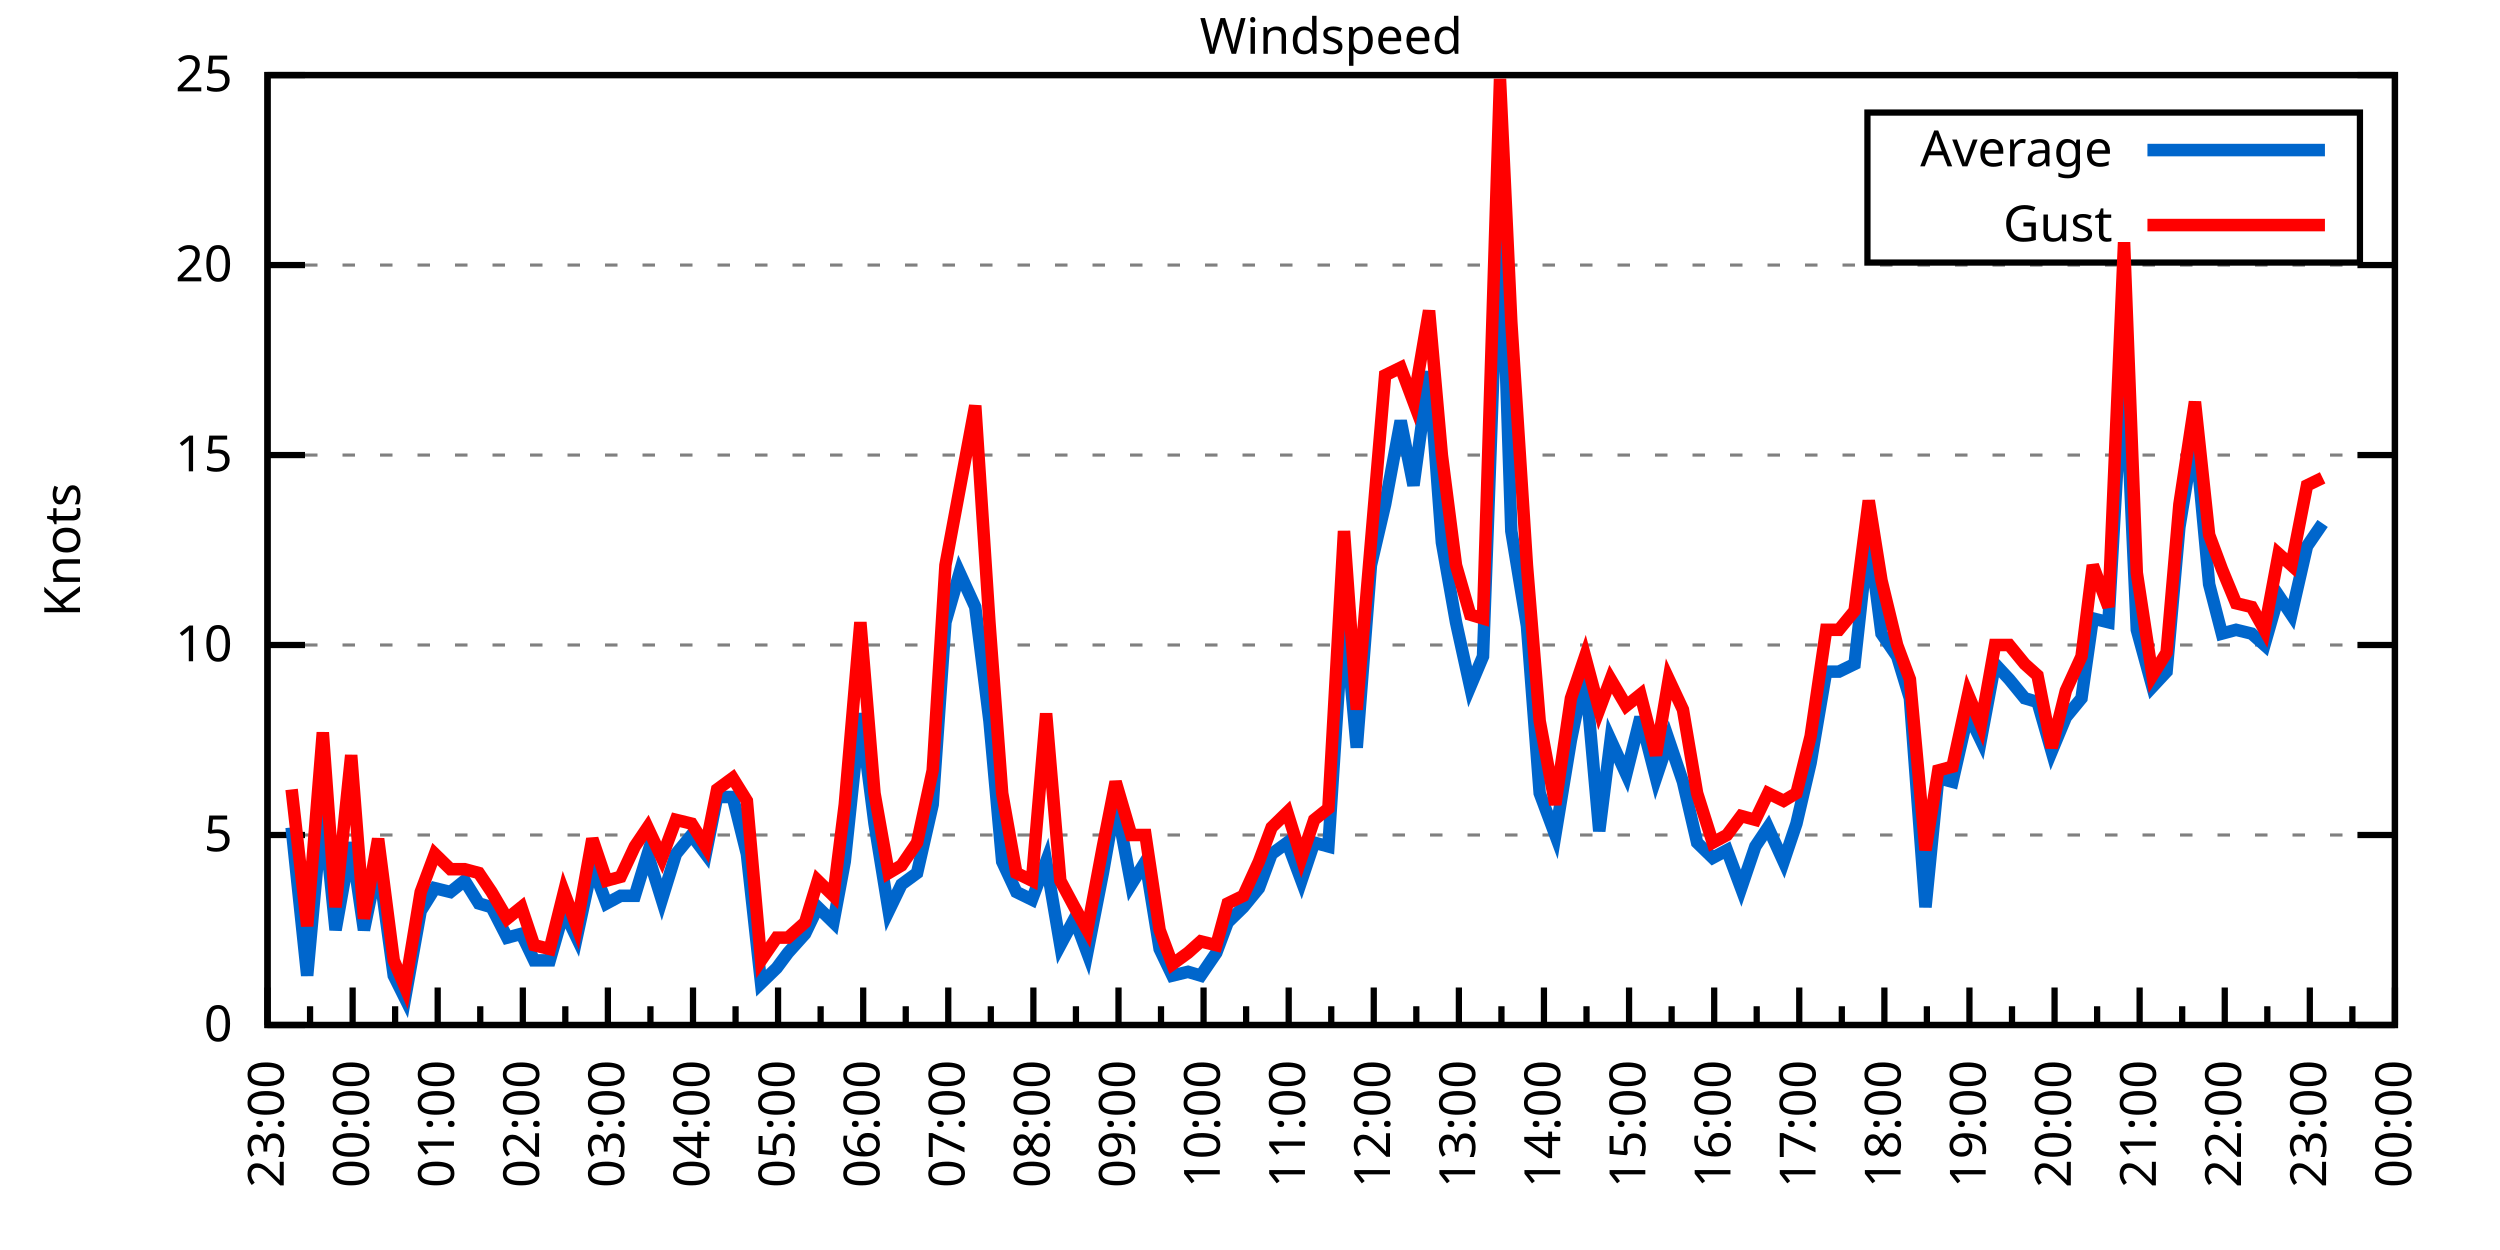
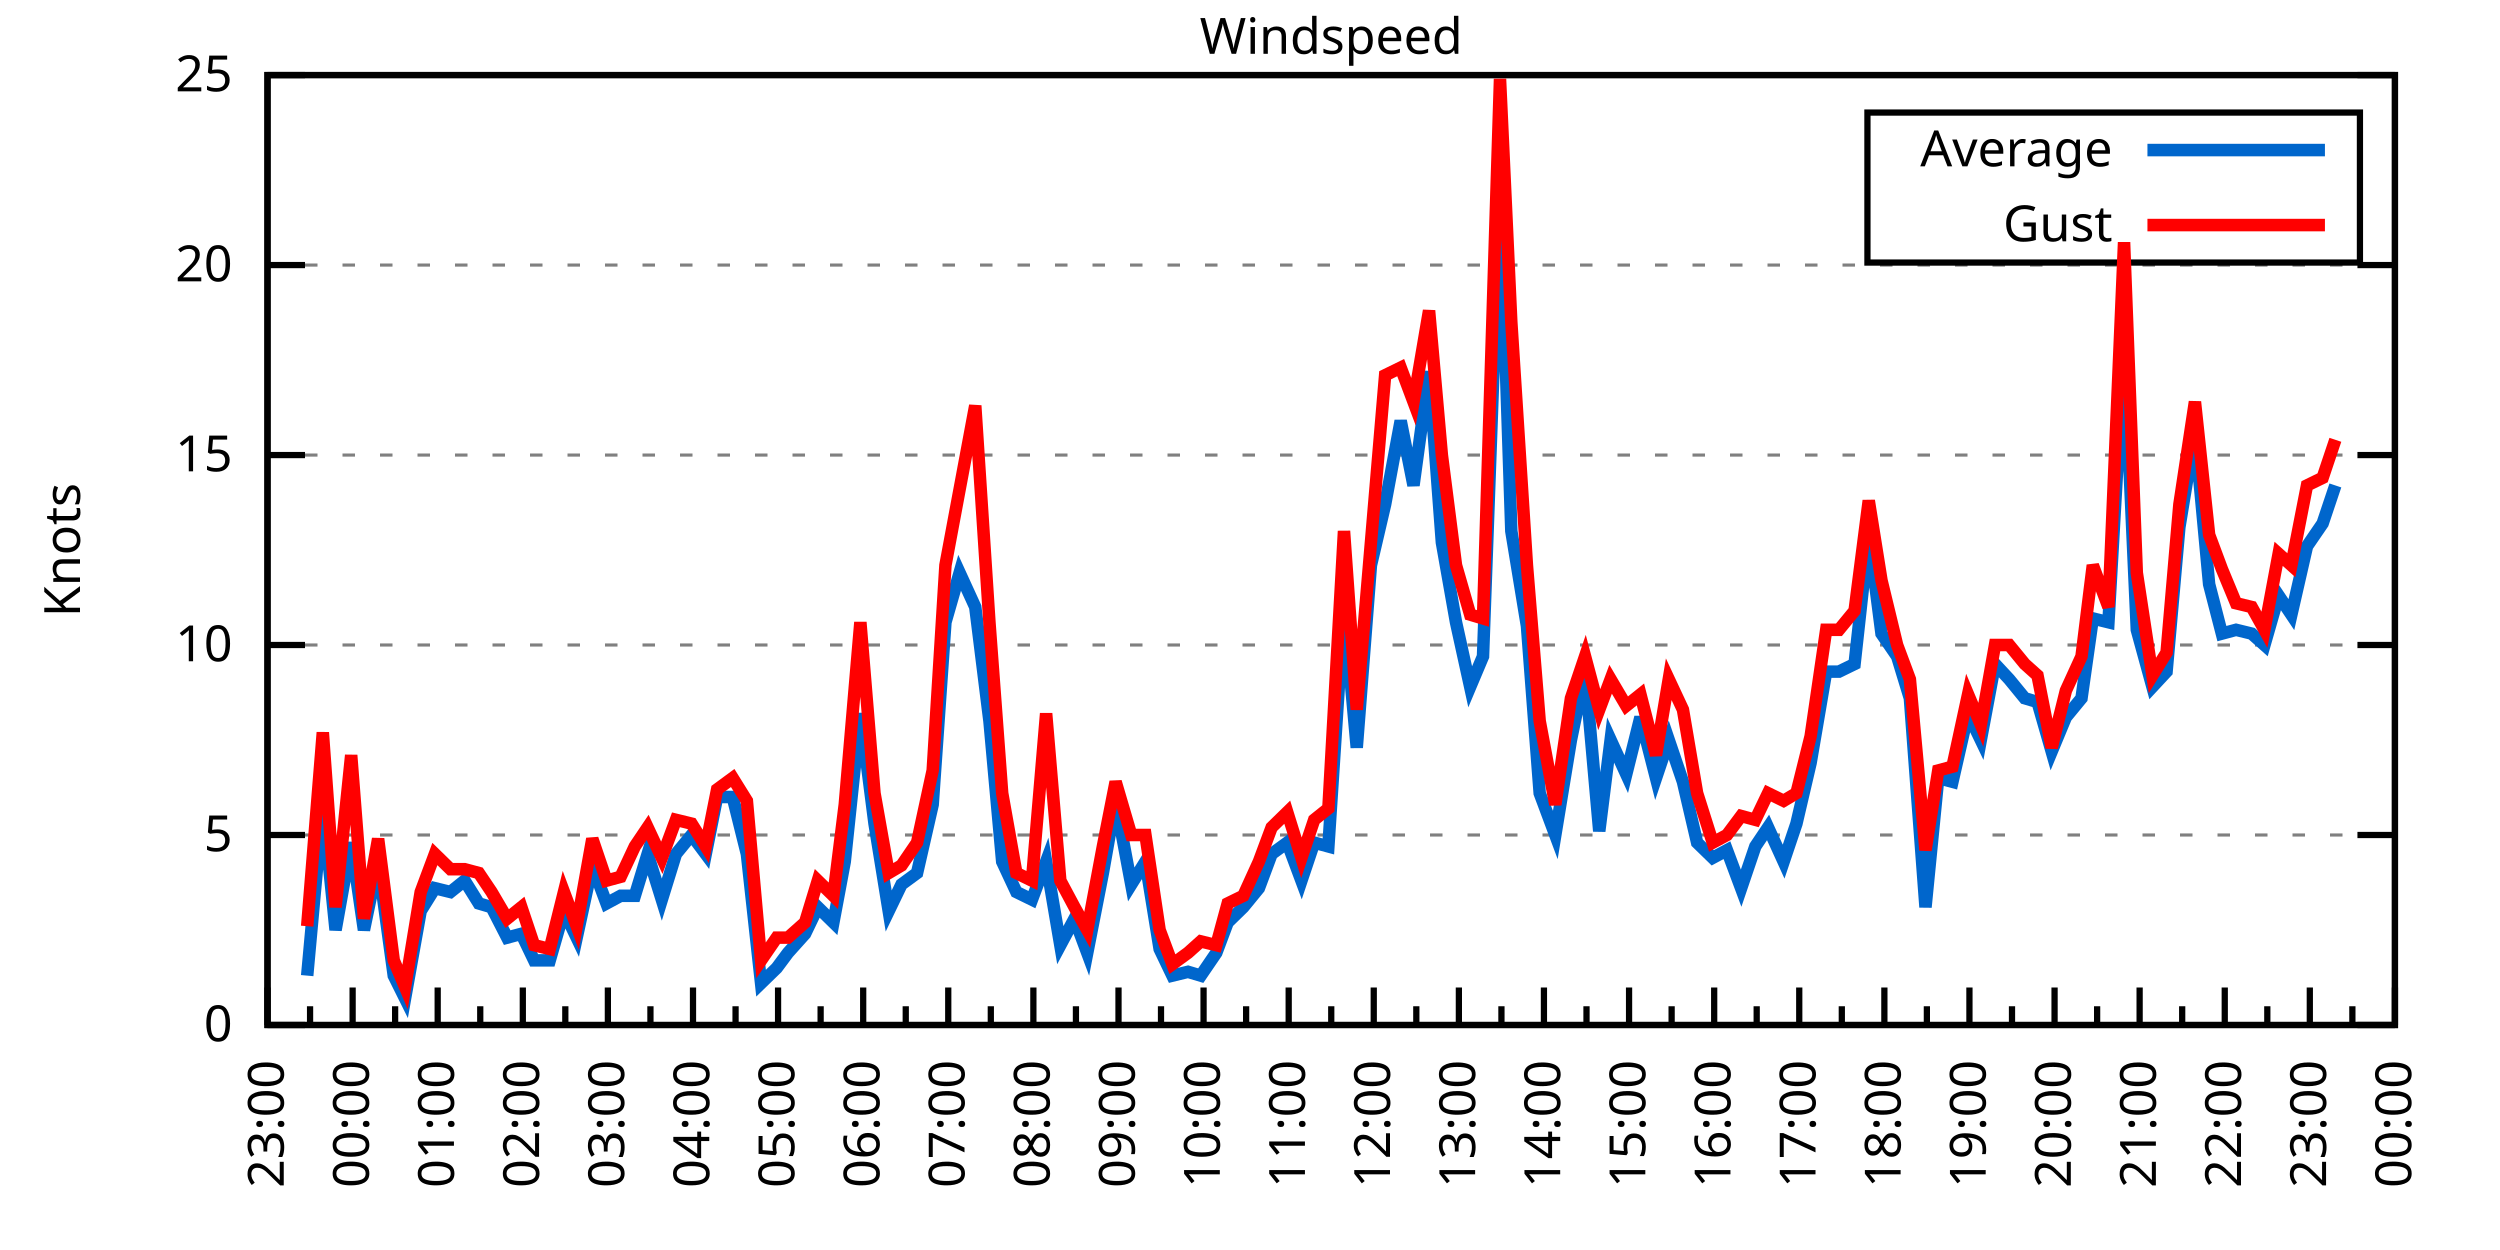
<svg xmlns="http://www.w3.org/2000/svg" xmlns:xlink="http://www.w3.org/1999/xlink" width="400" height="200" viewBox="0 0 400 200">
  <g id="gnuplot_canvas">
    <rect x="0" y="0" width="400" height="200" fill="none" />
    <defs>
      <circle id="gpDot" r="0.5" stroke-width="0.5" stroke="currentColor" />
      <path id="gpPt0" stroke-width="0.333" stroke="currentColor" d="M-1,0 h2 M0,-1 v2" />
      <path id="gpPt1" stroke-width="0.333" stroke="currentColor" d="M-1,-1 L1,1 M1,-1 L-1,1" />
      <path id="gpPt2" stroke-width="0.333" stroke="currentColor" d="M-1,0 L1,0 M0,-1 L0,1 M-1,-1 L1,1 M-1,1 L1,-1" />
      <rect id="gpPt3" stroke-width="0.333" stroke="currentColor" x="-1" y="-1" width="2" height="2" />
      <rect id="gpPt4" stroke-width="0.333" stroke="currentColor" fill="currentColor" x="-1" y="-1" width="2" height="2" />
      <circle id="gpPt5" stroke-width="0.333" stroke="currentColor" cx="0" cy="0" r="1" />
      <use xlink:href="#gpPt5" id="gpPt6" fill="currentColor" stroke="none" />
      <path id="gpPt7" stroke-width="0.333" stroke="currentColor" d="M0,-1.33 L-1.33,0.67 L1.33,0.67 z" />
      <use xlink:href="#gpPt7" id="gpPt8" fill="currentColor" stroke="none" />
      <use xlink:href="#gpPt7" id="gpPt9" stroke="currentColor" transform="rotate(180)" />
      <use xlink:href="#gpPt9" id="gpPt10" fill="currentColor" stroke="none" />
      <use xlink:href="#gpPt3" id="gpPt11" stroke="currentColor" transform="rotate(45)" />
      <use xlink:href="#gpPt11" id="gpPt12" fill="currentColor" stroke="none" />
      <path id="gpPt13" stroke-width="0.333" stroke="currentColor" d="M0,1.330 L1.265,0.411 L0.782,-1.067 L-0.782,-1.076 L-1.265,0.411 z" />
      <use xlink:href="#gpPt13" id="gpPt14" fill="currentColor" stroke="none" />
      <filter id="textbox" filterUnits="objectBoundingBox" x="0" y="0" height="1" width="1">
        <feFlood flood-color="white" flood-opacity="1" result="bgnd" />
        <feComposite in="SourceGraphic" in2="bgnd" operator="atop" />
      </filter>
      <filter id="greybox" filterUnits="objectBoundingBox" x="0" y="0" height="1" width="1">
        <feFlood flood-color="lightgrey" flood-opacity="1" result="grey" />
        <feComposite in="SourceGraphic" in2="grey" operator="atop" />
      </filter>
    </defs>
    <g fill="none" color="white" stroke="currentColor" stroke-width="1.00" stroke-linecap="butt" stroke-linejoin="miter">
</g>
    <g fill="none" color="black" stroke="currentColor" stroke-width="1.00" stroke-linecap="butt" stroke-linejoin="miter">
      <g stroke="none" shape-rendering="crispEdges">
        <polygon fill="rgb(255, 255, 255)" points="42.80,164.00 383.18,164.00 383.18,12.02 42.80,12.02 " />
      </g>
    </g>
    <g fill="none" color="black" stroke="currentColor" stroke-width="1.00" stroke-linecap="butt" stroke-linejoin="miter">
</g>
    <g fill="none" color="black" stroke="black" stroke-width="0.50" stroke-linecap="butt" stroke-linejoin="miter">
</g>
    <g fill="none" color="gray" stroke="currentColor" stroke-width="0.50" stroke-linecap="butt" stroke-linejoin="miter">
      <path stroke="gray" stroke-dasharray="2,4" class="gridline" d="M42.80,164.00 L383.19,164.00  " />
    </g>
    <g fill="none" color="gray" stroke="gray" stroke-width="1.00" stroke-linecap="butt" stroke-linejoin="miter">
</g>
    <g fill="none" color="black" stroke="currentColor" stroke-width="1.00" stroke-linecap="butt" stroke-linejoin="miter">
      <path stroke="black" d="M42.80,164.00 L48.80,164.00 M383.19,164.00 L377.19,164.00  " />
      <g transform="translate(37.20,166.60)" stroke="none" fill="black" font-family="Sans" font-size="8.00" text-anchor="end">
        <text>
          <tspan font-family="Sans"> 0</tspan>
        </text>
      </g>
    </g>
    <g fill="none" color="black" stroke="currentColor" stroke-width="1.00" stroke-linecap="butt" stroke-linejoin="miter">
</g>
    <g fill="none" color="black" stroke="black" stroke-width="0.50" stroke-linecap="butt" stroke-linejoin="miter">
</g>
    <g fill="none" color="gray" stroke="currentColor" stroke-width="0.50" stroke-linecap="butt" stroke-linejoin="miter">
      <path stroke="gray" stroke-dasharray="2,4" class="gridline" d="M42.80,133.60 L383.19,133.60  " />
    </g>
    <g fill="none" color="gray" stroke="gray" stroke-width="1.00" stroke-linecap="butt" stroke-linejoin="miter">
</g>
    <g fill="none" color="black" stroke="currentColor" stroke-width="1.00" stroke-linecap="butt" stroke-linejoin="miter">
      <path stroke="black" d="M42.80,133.60 L48.80,133.60 M383.19,133.60 L377.19,133.60  " />
      <g transform="translate(37.20,136.20)" stroke="none" fill="black" font-family="Sans" font-size="8.00" text-anchor="end">
        <text>
          <tspan font-family="Sans"> 5</tspan>
        </text>
      </g>
    </g>
    <g fill="none" color="black" stroke="currentColor" stroke-width="1.00" stroke-linecap="butt" stroke-linejoin="miter">
</g>
    <g fill="none" color="black" stroke="black" stroke-width="0.50" stroke-linecap="butt" stroke-linejoin="miter">
</g>
    <g fill="none" color="gray" stroke="currentColor" stroke-width="0.50" stroke-linecap="butt" stroke-linejoin="miter">
      <path stroke="gray" stroke-dasharray="2,4" class="gridline" d="M42.80,103.20 L383.19,103.20  " />
    </g>
    <g fill="none" color="gray" stroke="gray" stroke-width="1.00" stroke-linecap="butt" stroke-linejoin="miter">
</g>
    <g fill="none" color="black" stroke="currentColor" stroke-width="1.00" stroke-linecap="butt" stroke-linejoin="miter">
      <path stroke="black" d="M42.80,103.20 L48.80,103.20 M383.19,103.20 L377.19,103.20  " />
      <g transform="translate(37.20,105.80)" stroke="none" fill="black" font-family="Sans" font-size="8.00" text-anchor="end">
        <text>
          <tspan font-family="Sans"> 10</tspan>
        </text>
      </g>
    </g>
    <g fill="none" color="black" stroke="currentColor" stroke-width="1.00" stroke-linecap="butt" stroke-linejoin="miter">
</g>
    <g fill="none" color="black" stroke="black" stroke-width="0.50" stroke-linecap="butt" stroke-linejoin="miter">
</g>
    <g fill="none" color="gray" stroke="currentColor" stroke-width="0.50" stroke-linecap="butt" stroke-linejoin="miter">
      <path stroke="gray" stroke-dasharray="2,4" class="gridline" d="M42.80,72.81 L383.19,72.81  " />
    </g>
    <g fill="none" color="gray" stroke="gray" stroke-width="1.00" stroke-linecap="butt" stroke-linejoin="miter">
</g>
    <g fill="none" color="black" stroke="currentColor" stroke-width="1.00" stroke-linecap="butt" stroke-linejoin="miter">
      <path stroke="black" d="M42.80,72.81 L48.80,72.81 M383.19,72.81 L377.19,72.81  " />
      <g transform="translate(37.20,75.41)" stroke="none" fill="black" font-family="Sans" font-size="8.00" text-anchor="end">
        <text>
          <tspan font-family="Sans"> 15</tspan>
        </text>
      </g>
    </g>
    <g fill="none" color="black" stroke="currentColor" stroke-width="1.00" stroke-linecap="butt" stroke-linejoin="miter">
</g>
    <g fill="none" color="black" stroke="black" stroke-width="0.50" stroke-linecap="butt" stroke-linejoin="miter">
</g>
    <g fill="none" color="gray" stroke="currentColor" stroke-width="0.50" stroke-linecap="butt" stroke-linejoin="miter">
      <path stroke="gray" stroke-dasharray="2,4" class="gridline" d="M42.80,42.41 L383.19,42.41  " />
    </g>
    <g fill="none" color="gray" stroke="gray" stroke-width="1.00" stroke-linecap="butt" stroke-linejoin="miter">
</g>
    <g fill="none" color="black" stroke="currentColor" stroke-width="1.00" stroke-linecap="butt" stroke-linejoin="miter">
      <path stroke="black" d="M42.80,42.41 L48.80,42.41 M383.19,42.41 L377.19,42.41  " />
      <g transform="translate(37.20,45.01)" stroke="none" fill="black" font-family="Sans" font-size="8.00" text-anchor="end">
        <text>
          <tspan font-family="Sans"> 20</tspan>
        </text>
      </g>
    </g>
    <g fill="none" color="black" stroke="currentColor" stroke-width="1.00" stroke-linecap="butt" stroke-linejoin="miter">
</g>
    <g fill="none" color="black" stroke="black" stroke-width="0.50" stroke-linecap="butt" stroke-linejoin="miter">
</g>
    <g fill="none" color="gray" stroke="currentColor" stroke-width="0.50" stroke-linecap="butt" stroke-linejoin="miter">
      <path stroke="gray" stroke-dasharray="2,4" class="gridline" d="M42.80,12.01 L383.19,12.01  " />
    </g>
    <g fill="none" color="gray" stroke="gray" stroke-width="1.00" stroke-linecap="butt" stroke-linejoin="miter">
</g>
    <g fill="none" color="black" stroke="currentColor" stroke-width="1.00" stroke-linecap="butt" stroke-linejoin="miter">
      <path stroke="black" d="M42.80,12.01 L48.80,12.01 M383.19,12.01 L377.19,12.01  " />
      <g transform="translate(37.20,14.61)" stroke="none" fill="black" font-family="Sans" font-size="8.00" text-anchor="end">
        <text>
          <tspan font-family="Sans"> 25</tspan>
        </text>
      </g>
    </g>
    <g fill="none" color="black" stroke="currentColor" stroke-width="1.00" stroke-linecap="butt" stroke-linejoin="miter">
      <path stroke="black" d="M42.80,164.00 L42.80,158.00  " />
      <g transform="translate(45.40,169.60) rotate(270)" stroke="none" fill="black" font-family="Sans" font-size="8.00" text-anchor="end">
        <text>
          <tspan font-family="Sans">23:00</tspan>
        </text>
      </g>
    </g>
    <g fill="none" color="black" stroke="currentColor" stroke-width="1.00" stroke-linecap="butt" stroke-linejoin="miter">
      <path stroke="black" d="M49.61,164.00 L49.61,161.00 M56.42,164.00 L56.42,158.00  " />
      <g transform="translate(59.02,169.60) rotate(270)" stroke="none" fill="black" font-family="Sans" font-size="8.00" text-anchor="end">
        <text>
          <tspan font-family="Sans">00:00</tspan>
        </text>
      </g>
    </g>
    <g fill="none" color="black" stroke="currentColor" stroke-width="1.00" stroke-linecap="butt" stroke-linejoin="miter">
      <path stroke="black" d="M63.22,164.00 L63.22,161.00 M70.03,164.00 L70.03,158.00  " />
      <g transform="translate(72.63,169.60) rotate(270)" stroke="none" fill="black" font-family="Sans" font-size="8.00" text-anchor="end">
        <text>
          <tspan font-family="Sans">01:00</tspan>
        </text>
      </g>
    </g>
    <g fill="none" color="black" stroke="currentColor" stroke-width="1.00" stroke-linecap="butt" stroke-linejoin="miter">
      <path stroke="black" d="M76.84,164.00 L76.84,161.00 M83.65,164.00 L83.65,158.00  " />
      <g transform="translate(86.25,169.60) rotate(270)" stroke="none" fill="black" font-family="Sans" font-size="8.00" text-anchor="end">
        <text>
          <tspan font-family="Sans">02:00</tspan>
        </text>
      </g>
    </g>
    <g fill="none" color="black" stroke="currentColor" stroke-width="1.00" stroke-linecap="butt" stroke-linejoin="miter">
      <path stroke="black" d="M90.45,164.00 L90.45,161.00 M97.26,164.00 L97.26,158.00  " />
      <g transform="translate(99.86,169.60) rotate(270)" stroke="none" fill="black" font-family="Sans" font-size="8.00" text-anchor="end">
        <text>
          <tspan font-family="Sans">03:00</tspan>
        </text>
      </g>
    </g>
    <g fill="none" color="black" stroke="currentColor" stroke-width="1.00" stroke-linecap="butt" stroke-linejoin="miter">
      <path stroke="black" d="M104.07,164.00 L104.07,161.00 M110.88,164.00 L110.88,158.00  " />
      <g transform="translate(113.48,169.60) rotate(270)" stroke="none" fill="black" font-family="Sans" font-size="8.00" text-anchor="end">
        <text>
          <tspan font-family="Sans">04:00</tspan>
        </text>
      </g>
    </g>
    <g fill="none" color="black" stroke="currentColor" stroke-width="1.00" stroke-linecap="butt" stroke-linejoin="miter">
      <path stroke="black" d="M117.69,164.00 L117.69,161.00 M124.49,164.00 L124.49,158.00  " />
      <g transform="translate(127.09,169.60) rotate(270)" stroke="none" fill="black" font-family="Sans" font-size="8.00" text-anchor="end">
        <text>
          <tspan font-family="Sans">05:00</tspan>
        </text>
      </g>
    </g>
    <g fill="none" color="black" stroke="currentColor" stroke-width="1.00" stroke-linecap="butt" stroke-linejoin="miter">
      <path stroke="black" d="M131.30,164.00 L131.30,161.00 M138.11,164.00 L138.11,158.00  " />
      <g transform="translate(140.71,169.60) rotate(270)" stroke="none" fill="black" font-family="Sans" font-size="8.00" text-anchor="end">
        <text>
          <tspan font-family="Sans">06:00</tspan>
        </text>
      </g>
    </g>
    <g fill="none" color="black" stroke="currentColor" stroke-width="1.00" stroke-linecap="butt" stroke-linejoin="miter">
      <path stroke="black" d="M144.92,164.00 L144.92,161.00 M151.72,164.00 L151.72,158.00  " />
      <g transform="translate(154.32,169.60) rotate(270)" stroke="none" fill="black" font-family="Sans" font-size="8.00" text-anchor="end">
        <text>
          <tspan font-family="Sans">07:00</tspan>
        </text>
      </g>
    </g>
    <g fill="none" color="black" stroke="currentColor" stroke-width="1.00" stroke-linecap="butt" stroke-linejoin="miter">
      <path stroke="black" d="M158.53,164.00 L158.53,161.00 M165.34,164.00 L165.34,158.00  " />
      <g transform="translate(167.94,169.60) rotate(270)" stroke="none" fill="black" font-family="Sans" font-size="8.00" text-anchor="end">
        <text>
          <tspan font-family="Sans">08:00</tspan>
        </text>
      </g>
    </g>
    <g fill="none" color="black" stroke="currentColor" stroke-width="1.00" stroke-linecap="butt" stroke-linejoin="miter">
      <path stroke="black" d="M172.15,164.00 L172.15,161.00 M178.96,164.00 L178.96,158.00  " />
      <g transform="translate(181.56,169.60) rotate(270)" stroke="none" fill="black" font-family="Sans" font-size="8.00" text-anchor="end">
        <text>
          <tspan font-family="Sans">09:00</tspan>
        </text>
      </g>
    </g>
    <g fill="none" color="black" stroke="currentColor" stroke-width="1.00" stroke-linecap="butt" stroke-linejoin="miter">
      <path stroke="black" d="M185.76,164.00 L185.76,161.00 M192.57,164.00 L192.57,158.00  " />
      <g transform="translate(195.17,169.60) rotate(270)" stroke="none" fill="black" font-family="Sans" font-size="8.00" text-anchor="end">
        <text>
          <tspan font-family="Sans">10:00</tspan>
        </text>
      </g>
    </g>
    <g fill="none" color="black" stroke="currentColor" stroke-width="1.00" stroke-linecap="butt" stroke-linejoin="miter">
      <path stroke="black" d="M199.38,164.00 L199.38,161.00 M206.19,164.00 L206.19,158.00  " />
      <g transform="translate(208.79,169.60) rotate(270)" stroke="none" fill="black" font-family="Sans" font-size="8.00" text-anchor="end">
        <text>
          <tspan font-family="Sans">11:00</tspan>
        </text>
      </g>
    </g>
    <g fill="none" color="black" stroke="currentColor" stroke-width="1.00" stroke-linecap="butt" stroke-linejoin="miter">
      <path stroke="black" d="M213.00,164.00 L213.00,161.00 M219.80,164.00 L219.80,158.00  " />
      <g transform="translate(222.40,169.60) rotate(270)" stroke="none" fill="black" font-family="Sans" font-size="8.00" text-anchor="end">
        <text>
          <tspan font-family="Sans">12:00</tspan>
        </text>
      </g>
    </g>
    <g fill="none" color="black" stroke="currentColor" stroke-width="1.00" stroke-linecap="butt" stroke-linejoin="miter">
      <path stroke="black" d="M226.61,164.00 L226.61,161.00 M233.42,164.00 L233.42,158.00  " />
      <g transform="translate(236.02,169.60) rotate(270)" stroke="none" fill="black" font-family="Sans" font-size="8.00" text-anchor="end">
        <text>
          <tspan font-family="Sans">13:00</tspan>
        </text>
      </g>
    </g>
    <g fill="none" color="black" stroke="currentColor" stroke-width="1.00" stroke-linecap="butt" stroke-linejoin="miter">
      <path stroke="black" d="M240.23,164.00 L240.23,161.00 M247.03,164.00 L247.03,158.00  " />
      <g transform="translate(249.63,169.60) rotate(270)" stroke="none" fill="black" font-family="Sans" font-size="8.00" text-anchor="end">
        <text>
          <tspan font-family="Sans">14:00</tspan>
        </text>
      </g>
    </g>
    <g fill="none" color="black" stroke="currentColor" stroke-width="1.00" stroke-linecap="butt" stroke-linejoin="miter">
      <path stroke="black" d="M253.84,164.00 L253.84,161.00 M260.65,164.00 L260.65,158.00  " />
      <g transform="translate(263.25,169.60) rotate(270)" stroke="none" fill="black" font-family="Sans" font-size="8.00" text-anchor="end">
        <text>
          <tspan font-family="Sans">15:00</tspan>
        </text>
      </g>
    </g>
    <g fill="none" color="black" stroke="currentColor" stroke-width="1.00" stroke-linecap="butt" stroke-linejoin="miter">
      <path stroke="black" d="M267.46,164.00 L267.46,161.00 M274.27,164.00 L274.27,158.00  " />
      <g transform="translate(276.87,169.60) rotate(270)" stroke="none" fill="black" font-family="Sans" font-size="8.00" text-anchor="end">
        <text>
          <tspan font-family="Sans">16:00</tspan>
        </text>
      </g>
    </g>
    <g fill="none" color="black" stroke="currentColor" stroke-width="1.00" stroke-linecap="butt" stroke-linejoin="miter">
      <path stroke="black" d="M281.07,164.00 L281.07,161.00 M287.88,164.00 L287.88,158.00  " />
      <g transform="translate(290.48,169.60) rotate(270)" stroke="none" fill="black" font-family="Sans" font-size="8.00" text-anchor="end">
        <text>
          <tspan font-family="Sans">17:00</tspan>
        </text>
      </g>
    </g>
    <g fill="none" color="black" stroke="currentColor" stroke-width="1.00" stroke-linecap="butt" stroke-linejoin="miter">
      <path stroke="black" d="M294.69,164.00 L294.69,161.00 M301.50,164.00 L301.50,158.00  " />
      <g transform="translate(304.10,169.60) rotate(270)" stroke="none" fill="black" font-family="Sans" font-size="8.00" text-anchor="end">
        <text>
          <tspan font-family="Sans">18:00</tspan>
        </text>
      </g>
    </g>
    <g fill="none" color="black" stroke="currentColor" stroke-width="1.00" stroke-linecap="butt" stroke-linejoin="miter">
      <path stroke="black" d="M308.30,164.00 L308.30,161.00 M315.11,164.00 L315.11,158.00  " />
      <g transform="translate(317.71,169.60) rotate(270)" stroke="none" fill="black" font-family="Sans" font-size="8.00" text-anchor="end">
        <text>
          <tspan font-family="Sans">19:00</tspan>
        </text>
      </g>
    </g>
    <g fill="none" color="black" stroke="currentColor" stroke-width="1.00" stroke-linecap="butt" stroke-linejoin="miter">
      <path stroke="black" d="M321.92,164.00 L321.92,161.00 M328.73,164.00 L328.73,158.00  " />
      <g transform="translate(331.33,169.60) rotate(270)" stroke="none" fill="black" font-family="Sans" font-size="8.00" text-anchor="end">
        <text>
          <tspan font-family="Sans">20:00</tspan>
        </text>
      </g>
    </g>
    <g fill="none" color="black" stroke="currentColor" stroke-width="1.00" stroke-linecap="butt" stroke-linejoin="miter">
      <path stroke="black" d="M335.54,164.00 L335.54,161.00 M342.34,164.00 L342.34,158.00  " />
      <g transform="translate(344.94,169.60) rotate(270)" stroke="none" fill="black" font-family="Sans" font-size="8.00" text-anchor="end">
        <text>
          <tspan font-family="Sans">21:00</tspan>
        </text>
      </g>
    </g>
    <g fill="none" color="black" stroke="currentColor" stroke-width="1.00" stroke-linecap="butt" stroke-linejoin="miter">
      <path stroke="black" d="M349.15,164.00 L349.15,161.00 M355.96,164.00 L355.96,158.00  " />
      <g transform="translate(358.56,169.60) rotate(270)" stroke="none" fill="black" font-family="Sans" font-size="8.00" text-anchor="end">
        <text>
          <tspan font-family="Sans">22:00</tspan>
        </text>
      </g>
    </g>
    <g fill="none" color="black" stroke="currentColor" stroke-width="1.00" stroke-linecap="butt" stroke-linejoin="miter">
      <path stroke="black" d="M362.77,164.00 L362.77,161.00 M369.57,164.00 L369.57,158.00  " />
      <g transform="translate(372.17,169.60) rotate(270)" stroke="none" fill="black" font-family="Sans" font-size="8.00" text-anchor="end">
        <text>
          <tspan font-family="Sans">23:00</tspan>
        </text>
      </g>
    </g>
    <g fill="none" color="black" stroke="currentColor" stroke-width="1.00" stroke-linecap="butt" stroke-linejoin="miter">
      <path stroke="black" d="M376.38,164.00 L376.38,161.00 M383.19,164.00 L383.19,158.00  " />
      <g transform="translate(385.79,169.60) rotate(270)" stroke="none" fill="black" font-family="Sans" font-size="8.00" text-anchor="end">
        <text>
          <tspan font-family="Sans">00:00</tspan>
        </text>
      </g>
    </g>
    <g fill="none" color="black" stroke="currentColor" stroke-width="1.00" stroke-linecap="butt" stroke-linejoin="miter">
</g>
    <g fill="none" color="black" stroke="currentColor" stroke-width="1.00" stroke-linecap="butt" stroke-linejoin="miter">
      <path stroke="black" d="M42.80,12.01 L42.80,164.00 L383.19,164.00 L383.19,12.01 L42.80,12.01 Z  " />
    </g>
    <g fill="none" color="black" stroke="currentColor" stroke-width="1.00" stroke-linecap="butt" stroke-linejoin="miter">
      <g transform="translate(12.80,88.01) rotate(270)" stroke="none" fill="black" font-family="Sans" font-size="8.00" text-anchor="middle">
        <text>
          <tspan font-family="Sans">Knots</tspan>
        </text>
      </g>
    </g>
    <g fill="none" color="black" stroke="currentColor" stroke-width="1.00" stroke-linecap="butt" stroke-linejoin="miter">
</g>
    <g fill="none" color="black" stroke="currentColor" stroke-width="1.00" stroke-linecap="butt" stroke-linejoin="miter">
      <path stroke="black" d="M298.79,42.01 L298.79,18.01 L377.59,18.01 L377.59,42.01 L298.79,42.01 Z  " />
    </g>
    <g id="Windspeed_plot_1">
      <g fill="none" color="white" stroke="black" stroke-width="2.00" stroke-linecap="butt" stroke-linejoin="miter">
</g>
      <g fill="none" color="black" stroke="currentColor" stroke-width="2.00" stroke-linecap="butt" stroke-linejoin="miter">
        <g transform="translate(337.99,26.61)" stroke="none" fill="black" font-family="Sans" font-size="8.00" text-anchor="end">
          <text>
            <tspan font-family="Sans">Average</tspan>
          </text>
        </g>
      </g>
      <g fill="none" color="black" stroke="currentColor" stroke-width="2.00" stroke-linecap="butt" stroke-linejoin="miter">
-         <path stroke="rgb(  0, 102, 204)" d="M343.59,24.01 L371.99,24.01 M46.66,132.39 L49.15,156.10 L51.65,128.74 L53.69,148.80 L56.19,134.82 L58.23,148.80   L60.50,137.86 L63.00,156.10 L64.81,159.74 L67.31,145.76 L69.58,142.11 L72.07,142.72 L74.34,140.90 L76.61,144.55   L78.65,145.15 L81.15,150.02 L83.42,149.41 L85.46,153.66 L87.96,153.66 L90.23,145.76 L92.27,150.02 L94.77,138.47   L97.04,144.55 L99.30,143.33 L101.57,143.33 L103.62,136.64 L105.89,143.94 L108.15,136.64 L110.65,133.60 L112.92,136.64   L114.74,127.52 L117.23,127.52 L119.50,136.64 L121.77,157.31 L124.27,154.88 L126.08,152.45 L128.81,149.41 L130.85,145.15   L133.34,147.59 L135.16,137.86 L137.66,114.15 L139.92,131.78 L142.19,145.76 L144.24,141.51 L146.73,139.68 L149.23,128.74   L151.27,99.56 L153.54,91.65 L156.04,97.12 L158.31,115.36 L160.35,137.86 L162.62,142.72 L165.11,143.94 L167.38,137.86   L169.65,151.23 L171.92,146.98 L173.96,152.45 L176.46,139.68 L178.50,128.13 L181.00,141.51 L183.27,137.86 L185.54,151.84   L187.58,156.10 L190.08,155.49 L192.12,156.10 L194.61,152.45 L196.43,147.59 L198.93,145.15 L201.42,142.11 L203.46,136.64   L205.96,134.82 L208.23,140.90 L210.27,134.82 L212.54,135.43 L215.04,97.12 L217.08,119.62 L219.35,90.44 L221.62,80.71   L224.11,67.33 L226.16,77.67 L228.65,59.43 L230.70,86.79 L232.96,99.56 L235.23,109.89 L237.28,105.03 L240.00,30.86   L241.81,84.97 L244.31,100.16 L246.35,126.91 L248.85,133.60 L251.35,118.40 L253.61,107.46 L255.88,132.99 L257.70,118.40   L260.20,123.87 L262.47,114.76 L264.96,124.48 L267.00,118.40 L269.27,125.09 L271.54,134.82 L274.04,137.25 L276.31,136.03   L278.58,142.11 L280.85,135.43 L282.89,132.39 L285.38,137.86 L287.43,131.78 L289.70,122.05 L292.19,107.46 L294.23,107.46   L296.73,106.24 L299.00,85.57 L301.04,101.38 L303.54,105.03 L305.58,111.72 L308.08,145.15 L310.12,124.48 L312.39,125.09   L314.89,114.15 L316.93,118.40 L319.20,106.24 L321.47,108.68 L323.96,111.72 L326.00,112.32 L328.27,120.23 L330.54,114.76   L333.04,111.72 L334.85,98.95 L337.35,99.56 L339.85,55.78 L341.89,100.77 L344.39,109.89 L346.65,107.46 L348.70,84.36   L351.19,69.16 L353.46,93.48 L355.50,101.38 L357.77,100.77 L360.27,101.38 L362.31,103.20 L364.58,95.30 L366.62,98.34   L369.12,87.40 L371.62,83.75  " />
+         <path stroke="rgb(  0, 102, 204)" d="M343.59,24.01 L371.99,24.01 M49.15,156.10 L51.65,128.74 L53.69,148.80 L56.19,134.82 L58.23,148.80 L60.50,137.86   L63.00,156.10 L64.81,159.74 L67.31,145.76 L69.58,142.11 L72.07,142.72 L74.34,140.90 L76.61,144.55 L78.65,145.15   L81.15,150.02 L83.42,149.41 L85.46,153.66 L87.96,153.66 L90.23,145.76 L92.27,150.02 L94.77,138.47 L97.04,144.55   L99.30,143.33 L101.57,143.33 L103.62,136.64 L105.89,143.94 L108.15,136.64 L110.65,133.60 L112.92,136.64 L114.74,127.52   L117.23,127.52 L119.50,136.64 L121.77,157.31 L124.27,154.88 L126.08,152.45 L128.81,149.41 L130.85,145.15 L133.34,147.59   L135.16,137.86 L137.66,114.15 L139.92,131.78 L142.19,145.76 L144.24,141.51 L146.73,139.68 L149.23,128.74 L151.27,99.56   L153.54,91.65 L156.04,97.12 L158.31,115.36 L160.35,137.86 L162.62,142.72 L165.11,143.94 L167.38,137.86 L169.65,151.23   L171.92,146.98 L173.96,152.45 L176.46,139.68 L178.50,128.13 L181.00,141.51 L183.27,137.86 L185.54,151.84 L187.58,156.10   L190.08,155.49 L192.12,156.10 L194.61,152.45 L196.43,147.59 L198.93,145.15 L201.42,142.11 L203.46,136.64 L205.96,134.82   L208.23,140.90 L210.27,134.82 L212.54,135.43 L215.04,97.12 L217.08,119.62 L219.35,90.44 L221.62,80.71 L224.11,67.33   L226.16,77.67 L228.65,59.43 L230.70,86.79 L232.96,99.56 L235.23,109.89 L237.28,105.03 L240.00,30.86 L241.81,84.97   L244.31,100.16 L246.35,126.91 L248.85,133.60 L251.35,118.40 L253.61,107.46 L255.88,132.99 L257.70,118.40 L260.20,123.87   L262.47,114.76 L264.96,124.48 L267.00,118.40 L269.27,125.09 L271.54,134.82 L274.04,137.25 L276.31,136.03 L278.58,142.11   L280.85,135.43 L282.89,132.39 L285.38,137.86 L287.43,131.78 L289.70,122.05 L292.19,107.46 L294.23,107.46 L296.73,106.24   L299.00,85.57 L301.04,101.38 L303.54,105.03 L305.58,111.72 L308.08,145.15 L310.12,124.48 L312.39,125.09 L314.89,114.15   L316.93,118.40 L319.20,106.24 L321.47,108.68 L323.96,111.72 L326.00,112.32 L328.27,120.23 L330.54,114.76 L333.04,111.72   L334.85,98.95 L337.35,99.56 L339.85,55.78 L341.89,100.77 L344.39,109.89 L346.65,107.46 L348.70,84.36 L351.19,69.16   L353.46,93.48 L355.50,101.38 L357.77,100.77 L360.27,101.38 L362.31,103.20 L364.58,95.30 L366.62,98.34 L369.12,87.40   L371.62,83.75 L373.66,77.67  " />
      </g>
    </g>
    <g id="Windspeed_plot_2">
      <g fill="none" color="black" stroke="currentColor" stroke-width="2.00" stroke-linecap="butt" stroke-linejoin="miter">
        <g transform="translate(337.99,38.61)" stroke="none" fill="black" font-family="Sans" font-size="8.00" text-anchor="end">
          <text>
            <tspan font-family="Sans">Gust</tspan>
          </text>
        </g>
      </g>
      <g fill="none" color="black" stroke="currentColor" stroke-width="2.00" stroke-linecap="butt" stroke-linejoin="miter">
-         <path stroke="rgb(255,   0,   0)" d="M343.59,36.01 L371.99,36.01 M46.66,126.31 L49.15,148.19 L51.65,117.19 L53.69,145.15 L56.19,120.83 L58.23,146.98   L60.50,134.21 L63.00,153.66 L64.81,157.92 L67.31,142.72 L69.58,136.64 L72.07,139.07 L74.34,139.07 L76.61,139.68   L78.65,142.72 L81.15,146.98 L83.42,145.15 L85.46,151.23 L87.96,151.84 L90.23,142.72 L92.27,148.19 L94.77,134.21   L97.04,140.90 L99.30,140.29 L101.57,135.43 L103.62,132.39 L105.89,137.25 L108.15,131.17 L110.65,131.78 L112.92,135.43   L114.74,126.31 L117.23,124.48 L119.50,128.13 L121.77,153.66 L124.27,150.02 L126.08,150.02 L128.81,147.59 L130.85,140.90   L133.34,143.33 L135.16,128.74 L137.66,99.56 L139.92,126.91 L142.19,139.68 L144.24,138.47 L146.73,134.82 L149.23,123.27   L151.27,90.44 L153.54,78.28 L156.04,64.90 L158.31,99.56 L160.35,126.91 L162.62,139.68 L165.11,140.90 L167.38,114.15   L169.65,140.90 L171.92,145.15 L173.96,148.80 L176.46,135.43 L178.50,125.09 L181.00,133.60 L183.27,133.60 L185.54,148.80   L187.58,154.27 L190.08,152.45 L192.12,150.62 L194.61,151.23 L196.43,144.55 L198.93,143.33 L201.42,137.86 L203.46,132.39   L205.96,129.95 L208.23,137.25 L210.27,131.17 L212.54,129.35 L215.04,84.97 L217.08,113.54 L219.35,86.79 L221.62,60.04   L224.11,58.82 L226.16,64.29 L228.65,49.70 L230.70,72.81 L232.96,90.44 L235.23,98.34 L237.28,98.95 L240.00,12.62   L241.81,51.53 L244.31,90.44 L246.35,115.36 L248.85,128.74 L251.35,111.72 L253.61,105.03 L255.88,113.54 L257.70,108.68   L260.20,112.93 L262.47,111.11 L264.96,120.83 L267.00,108.68 L269.27,113.54 L271.54,126.91 L274.04,134.82 L276.31,133.60   L278.58,130.56 L280.85,131.17 L282.89,126.91 L285.38,128.13 L287.43,126.91 L289.70,117.80 L292.19,100.77 L294.23,100.77   L296.73,97.73 L299.00,80.10 L301.04,92.87 L303.54,103.20 L305.58,108.68 L308.08,136.03 L310.12,123.27 L312.39,122.66   L314.89,111.11 L316.93,115.97 L319.20,103.20 L321.47,103.20 L323.96,106.24 L326.00,108.07 L328.27,119.62 L330.54,110.50   L333.04,105.03 L334.85,90.44 L337.35,97.12 L339.85,38.76 L341.89,91.65 L344.39,108.07 L346.65,104.42 L348.70,80.71   L351.19,64.29 L353.46,85.57 L355.50,91.04 L357.77,96.52 L360.27,97.12 L362.31,100.77 L364.58,88.61 L366.62,90.44   L369.12,77.67 L371.62,76.45  " />
+         <path stroke="rgb(255,   0,   0)" d="M343.59,36.01 L371.99,36.01 M49.15,148.19 L51.65,117.19 L53.69,145.15 L56.19,120.83 L58.23,146.98 L60.50,134.21   L63.00,153.66 L64.81,157.92 L67.31,142.72 L69.58,136.64 L72.07,139.07 L74.34,139.07 L76.61,139.68 L78.65,142.72   L81.15,146.98 L83.42,145.15 L85.46,151.23 L87.96,151.84 L90.23,142.72 L92.27,148.19 L94.77,134.21 L97.04,140.90   L99.30,140.29 L101.57,135.43 L103.62,132.39 L105.89,137.25 L108.15,131.17 L110.65,131.78 L112.92,135.43 L114.74,126.31   L117.23,124.48 L119.50,128.13 L121.77,153.66 L124.27,150.02 L126.08,150.02 L128.81,147.59 L130.85,140.90 L133.34,143.33   L135.16,128.74 L137.66,99.56 L139.92,126.91 L142.19,139.68 L144.24,138.47 L146.73,134.82 L149.23,123.27 L151.27,90.44   L153.54,78.28 L156.04,64.90 L158.31,99.56 L160.35,126.91 L162.62,139.68 L165.11,140.90 L167.38,114.15 L169.65,140.90   L171.92,145.15 L173.96,148.80 L176.46,135.43 L178.50,125.09 L181.00,133.60 L183.27,133.60 L185.54,148.80 L187.58,154.27   L190.08,152.45 L192.12,150.62 L194.61,151.23 L196.43,144.55 L198.93,143.33 L201.42,137.86 L203.46,132.39 L205.96,129.95   L208.23,137.25 L210.27,131.17 L212.54,129.35 L215.04,84.97 L217.08,113.54 L219.35,86.79 L221.62,60.04 L224.11,58.82   L226.16,64.29 L228.65,49.70 L230.70,72.81 L232.96,90.44 L235.23,98.34 L237.28,98.95 L240.00,12.62 L241.81,51.53   L244.31,90.44 L246.35,115.36 L248.85,128.74 L251.35,111.72 L253.61,105.03 L255.88,113.54 L257.70,108.68 L260.20,112.93   L262.47,111.11 L264.96,120.83 L267.00,108.68 L269.27,113.54 L271.54,126.91 L274.04,134.82 L276.31,133.60 L278.58,130.56   L280.85,131.17 L282.89,126.91 L285.38,128.13 L287.43,126.91 L289.70,117.80 L292.19,100.77 L294.23,100.77 L296.73,97.73   L299.00,80.10 L301.04,92.87 L303.54,103.20 L305.58,108.68 L308.08,136.03 L310.12,123.27 L312.39,122.66 L314.89,111.11   L316.93,115.97 L319.20,103.20 L321.47,103.20 L323.96,106.24 L326.00,108.07 L328.27,119.62 L330.54,110.50 L333.04,105.03   L334.85,90.44 L337.35,97.12 L339.85,38.76 L341.89,91.65 L344.39,108.07 L346.65,104.42 L348.70,80.71 L351.19,64.29   L353.46,85.57 L355.50,91.04 L357.77,96.52 L360.27,97.12 L362.31,100.77 L364.58,88.61 L366.62,90.44 L369.12,77.67   L371.62,76.45 L373.66,70.37  " />
      </g>
    </g>
    <g fill="none" color="black" stroke="currentColor" stroke-width="2.00" stroke-linecap="butt" stroke-linejoin="miter">
</g>
    <g fill="none" color="black" stroke="black" stroke-width="1.00" stroke-linecap="butt" stroke-linejoin="miter">
</g>
    <g fill="none" color="black" stroke="currentColor" stroke-width="1.00" stroke-linecap="butt" stroke-linejoin="miter">
      <path stroke="black" d="M42.80,12.01 L42.80,164.00 L383.19,164.00 L383.19,12.01 L42.80,12.01 Z  " />
    </g>
    <g fill="none" color="black" stroke="currentColor" stroke-width="1.00" stroke-linecap="butt" stroke-linejoin="miter">
      <g transform="translate(212.99,8.61)" stroke="none" fill="black" font-family="Sans" font-size="8.00" text-anchor="middle">
        <text>
          <tspan font-family="Sans">Windspeed</tspan>
        </text>
      </g>
    </g>
    <g fill="none" color="black" stroke="currentColor" stroke-width="1.00" stroke-linecap="butt" stroke-linejoin="miter">
</g>
  </g>
</svg>
